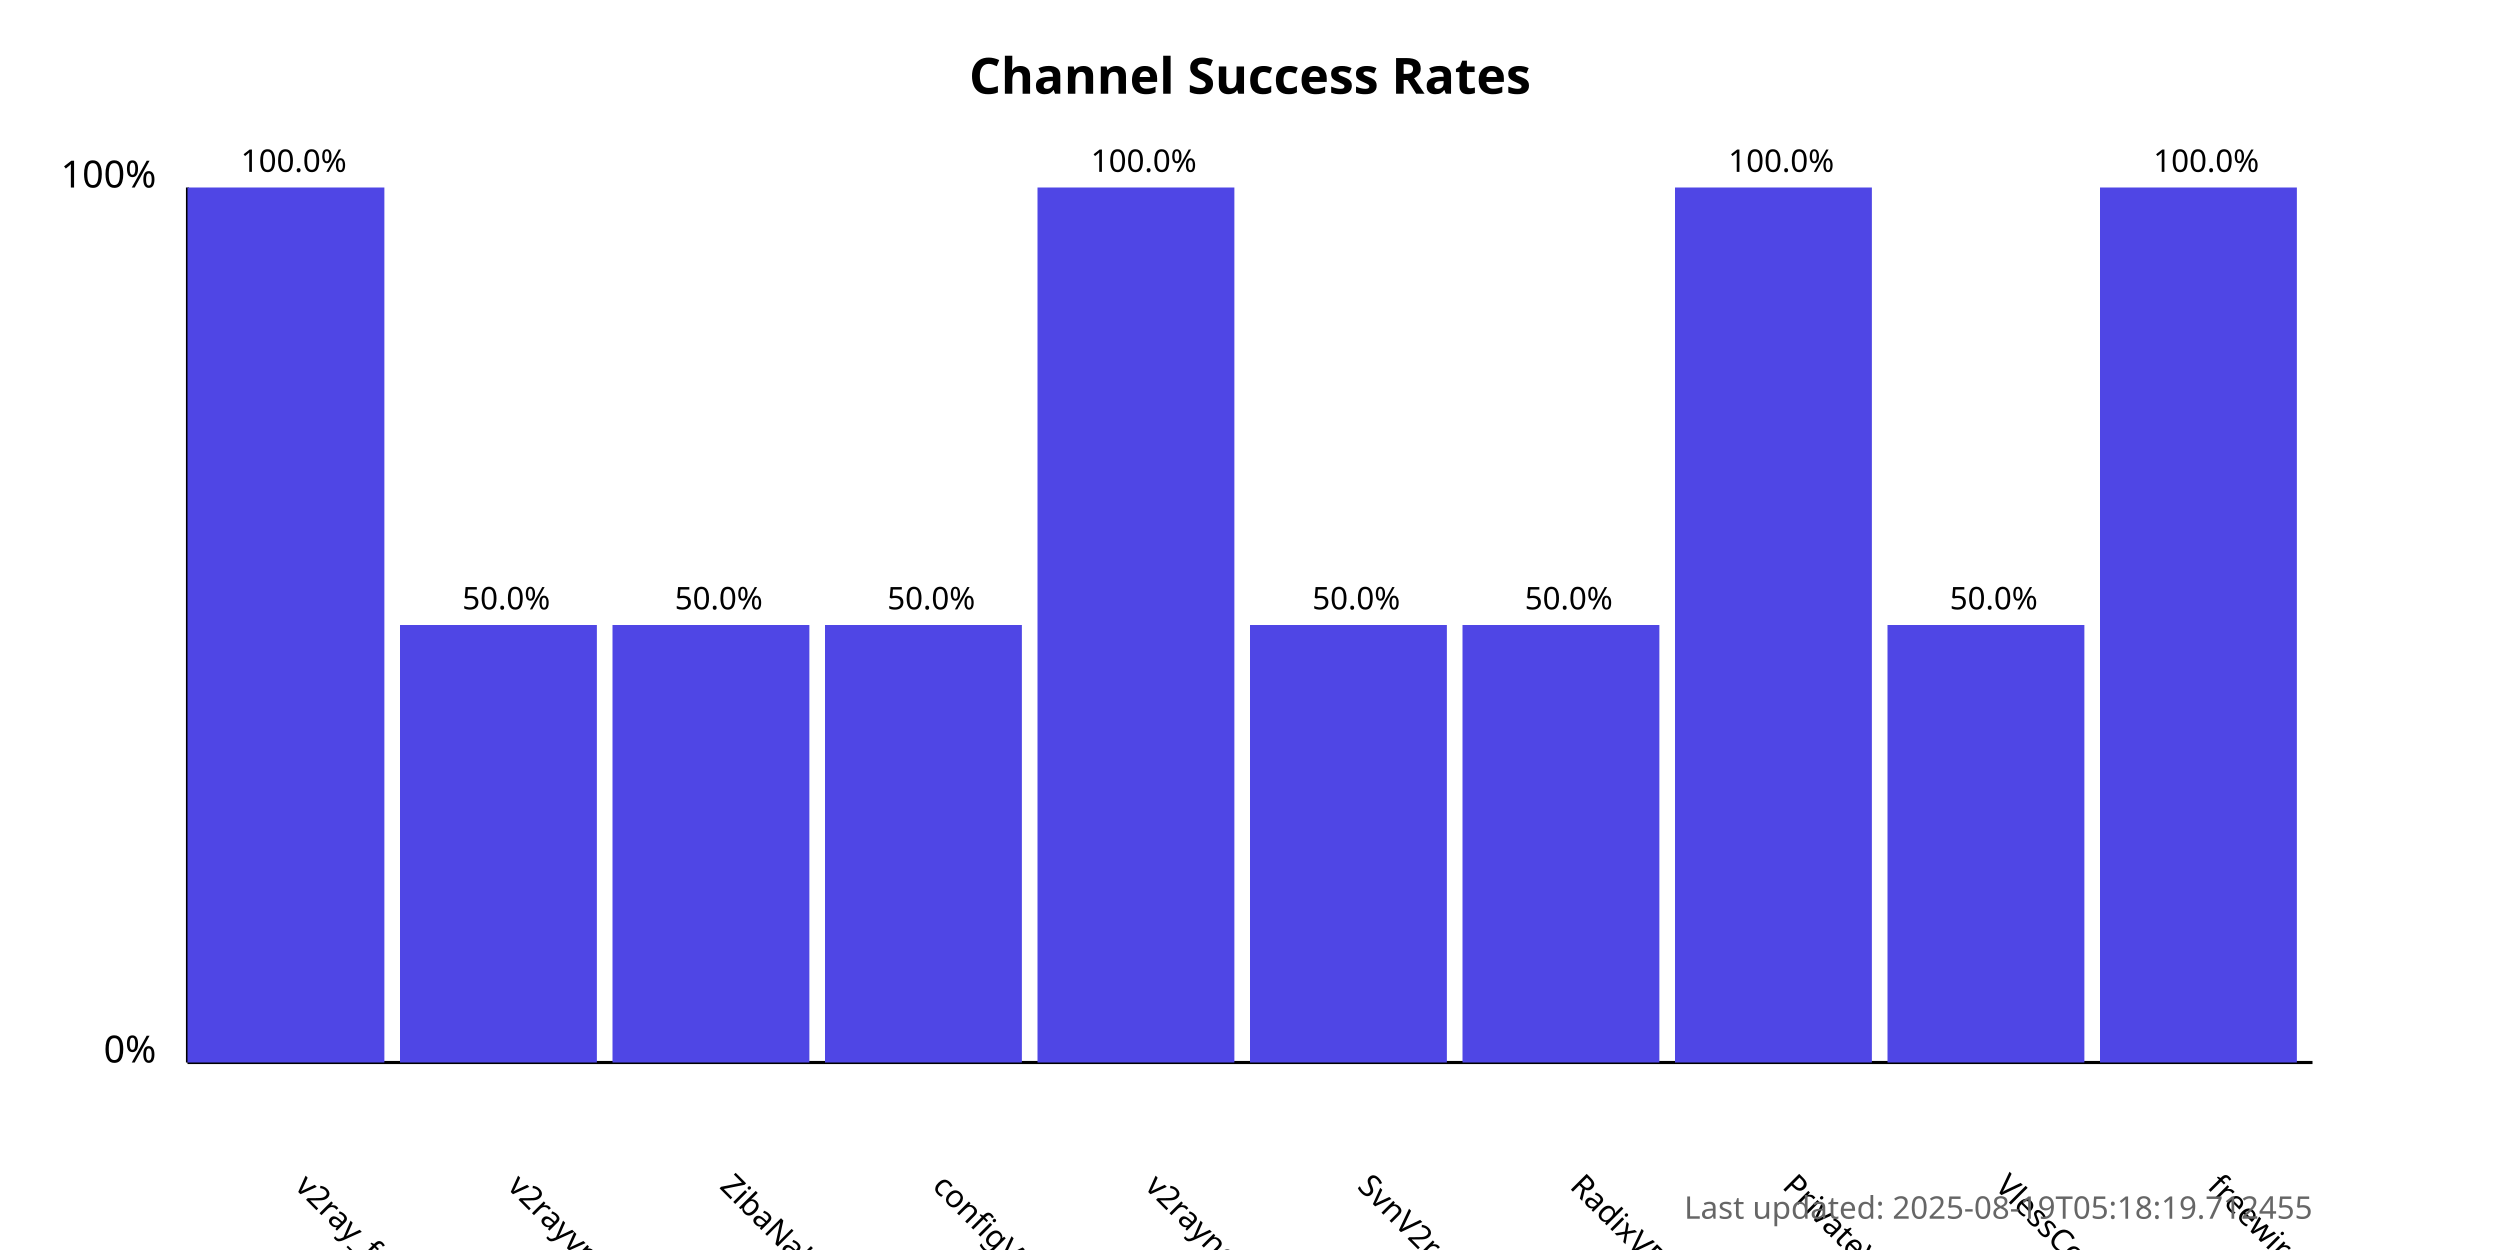
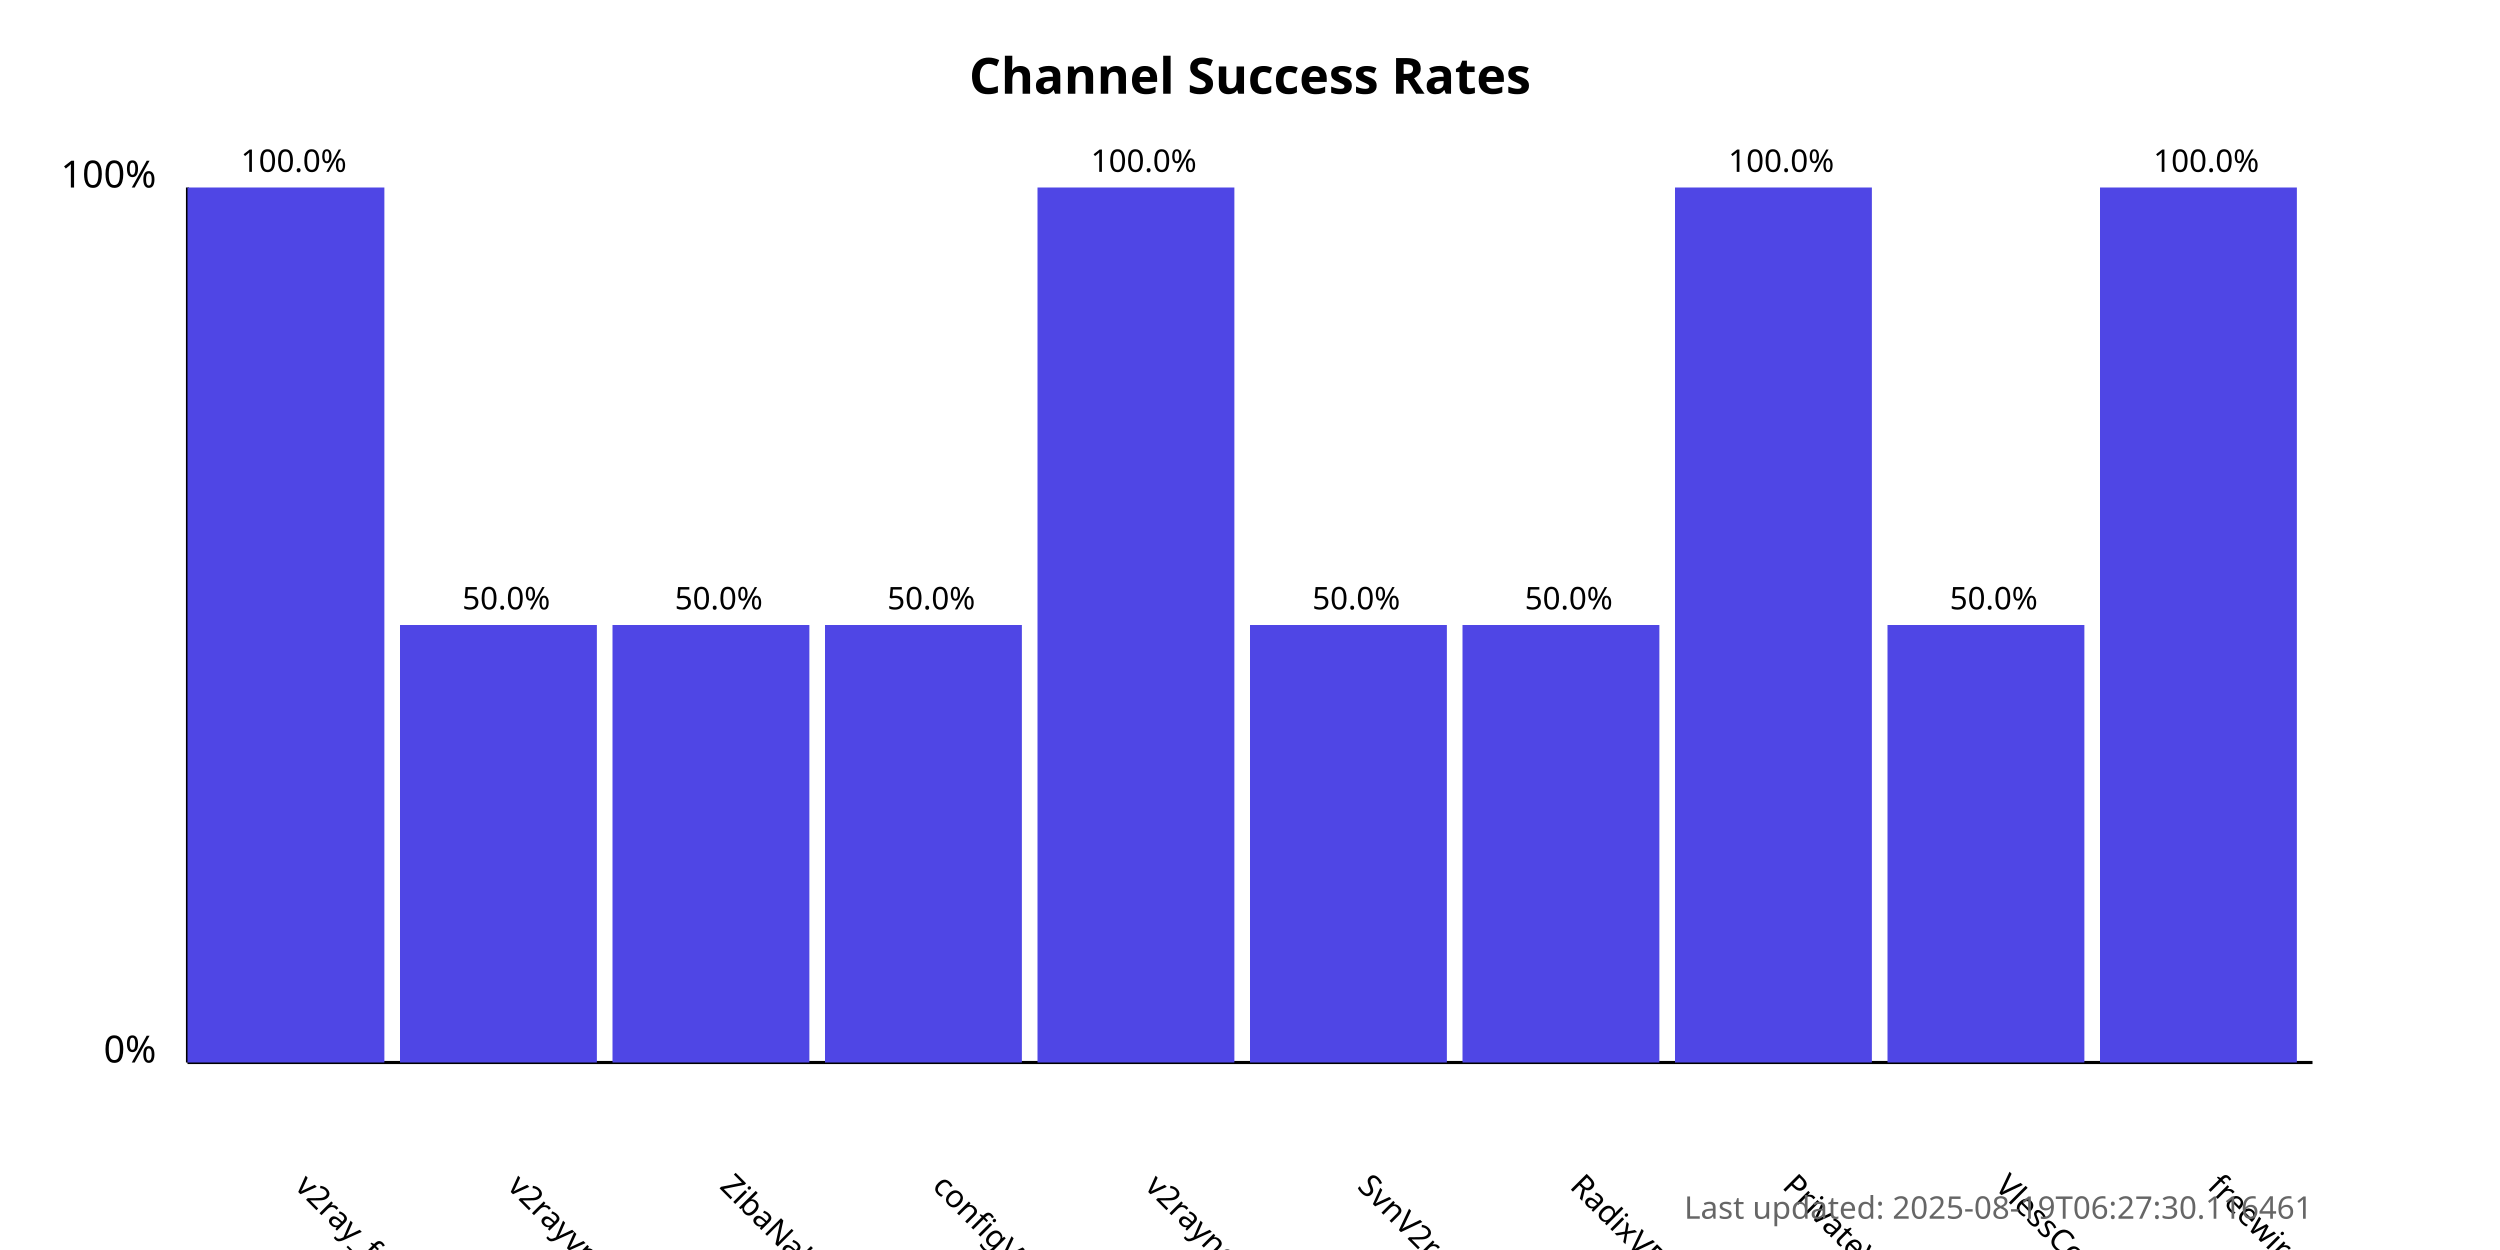
<svg xmlns="http://www.w3.org/2000/svg" width="800" height="400">
  <style>
            .chart-title { font: bold 16px sans-serif; }
            .axis-label { font: 12px sans-serif; }
            .tick-label { font: 10px sans-serif; }
            .bar { fill: #4f46e5; }
            .bar:hover { fill: #6366f1; }
            .timestamp { font: 10px sans-serif; fill: #666; }
        </style>
  <text x="400.0" y="30" text-anchor="middle" class="chart-title">
            Channel Success Rates
        </text>
  <line x1="60" y1="340" x2="60" y2="60" stroke="black" stroke-width="1" />
  <line x1="60" y1="340" x2="740" y2="340" stroke="black" stroke-width="1" />
  <text x="50" y="340" text-anchor="end" class="axis-label">0%</text>
  <text x="50" y="60" text-anchor="end" class="axis-label">100%</text>
  <g>
    <rect x="60" y="60.0" width="63.0" height="280.0" class="bar" />
    <text x="94.0" y="380" transform="rotate(45, 94.0, 380)" text-anchor="start" class="tick-label">
                v2ray_free_conf
            </text>
    <text x="94.0" y="55.0" text-anchor="middle" class="tick-label">
                100.0%
            </text>
  </g>
  <g>
    <rect x="128.0" y="200.0" width="63.0" height="140.0" class="bar" />
    <text x="162.0" y="380" transform="rotate(45, 162.0, 380)" text-anchor="start" class="tick-label">
                v2rayvpno
            </text>
    <text x="162.0" y="195.0" text-anchor="middle" class="tick-label">
                50.0%
            </text>
  </g>
  <g>
    <rect x="196.0" y="200.0" width="63.0" height="140.0" class="bar" />
    <text x="230.0" y="380" transform="rotate(45, 230.0, 380)" text-anchor="start" class="tick-label">
                ZibaNabz
            </text>
    <text x="230.0" y="195.0" text-anchor="middle" class="tick-label">
                50.0%
            </text>
  </g>
  <g>
    <rect x="264.0" y="200.0" width="63.0" height="140.0" class="bar" />
    <text x="298.0" y="380" transform="rotate(45, 298.0, 380)" text-anchor="start" class="tick-label">
                configV2rayForFree
            </text>
    <text x="298.0" y="195.0" text-anchor="middle" class="tick-label">
                50.0%
            </text>
  </g>
  <g>
    <rect x="332.0" y="60.0" width="63.0" height="280.0" class="bar" />
    <text x="366.0" y="380" transform="rotate(45, 366.0, 380)" text-anchor="start" class="tick-label">
                v2rayngvpn
            </text>
    <text x="366.0" y="55.0" text-anchor="middle" class="tick-label">
                100.0%
            </text>
  </g>
  <g>
    <rect x="400.0" y="200.0" width="63.0" height="140.0" class="bar" />
    <text x="434.0" y="380" transform="rotate(45, 434.0, 380)" text-anchor="start" class="tick-label">
                SvnV2ray
            </text>
    <text x="434.0" y="195.0" text-anchor="middle" class="tick-label">
                50.0%
            </text>
  </g>
  <g>
    <rect x="468.0" y="200.0" width="63.0" height="140.0" class="bar" />
    <text x="502.0" y="380" transform="rotate(45, 502.0, 380)" text-anchor="start" class="tick-label">
                RadixVPN
            </text>
    <text x="502.0" y="195.0" text-anchor="middle" class="tick-label">
                50.0%
            </text>
  </g>
  <g>
    <rect x="536.0" y="60.0" width="63.0" height="280.0" class="bar" />
    <text x="570.0" y="380" transform="rotate(45, 570.0, 380)" text-anchor="start" class="tick-label">
                PrivateVPNs
            </text>
    <text x="570.0" y="55.0" text-anchor="middle" class="tick-label">
                100.0%
            </text>
  </g>
  <g>
    <rect x="604.0" y="200.0" width="63.0" height="140.0" class="bar" />
    <text x="638.0" y="380" transform="rotate(45, 638.0, 380)" text-anchor="start" class="tick-label">
                VlessConfig
            </text>
    <text x="638.0" y="195.0" text-anchor="middle" class="tick-label">
                50.0%
            </text>
  </g>
  <g>
    <rect x="672.0" y="60.0" width="63.0" height="280.0" class="bar" />
    <text x="706.0" y="380" transform="rotate(45, 706.0, 380)" text-anchor="start" class="tick-label">
                freewireguard
            </text>
    <text x="706.0" y="55.0" text-anchor="middle" class="tick-label">
                100.0%
            </text>
  </g>
  <text x="740" y="390" text-anchor="end" class="timestamp">
-             Last updated: 2025-08-19T05:18:19.712455
+             Last updated: 2025-08-19T06:27:30.116461
        </text>
</svg>
